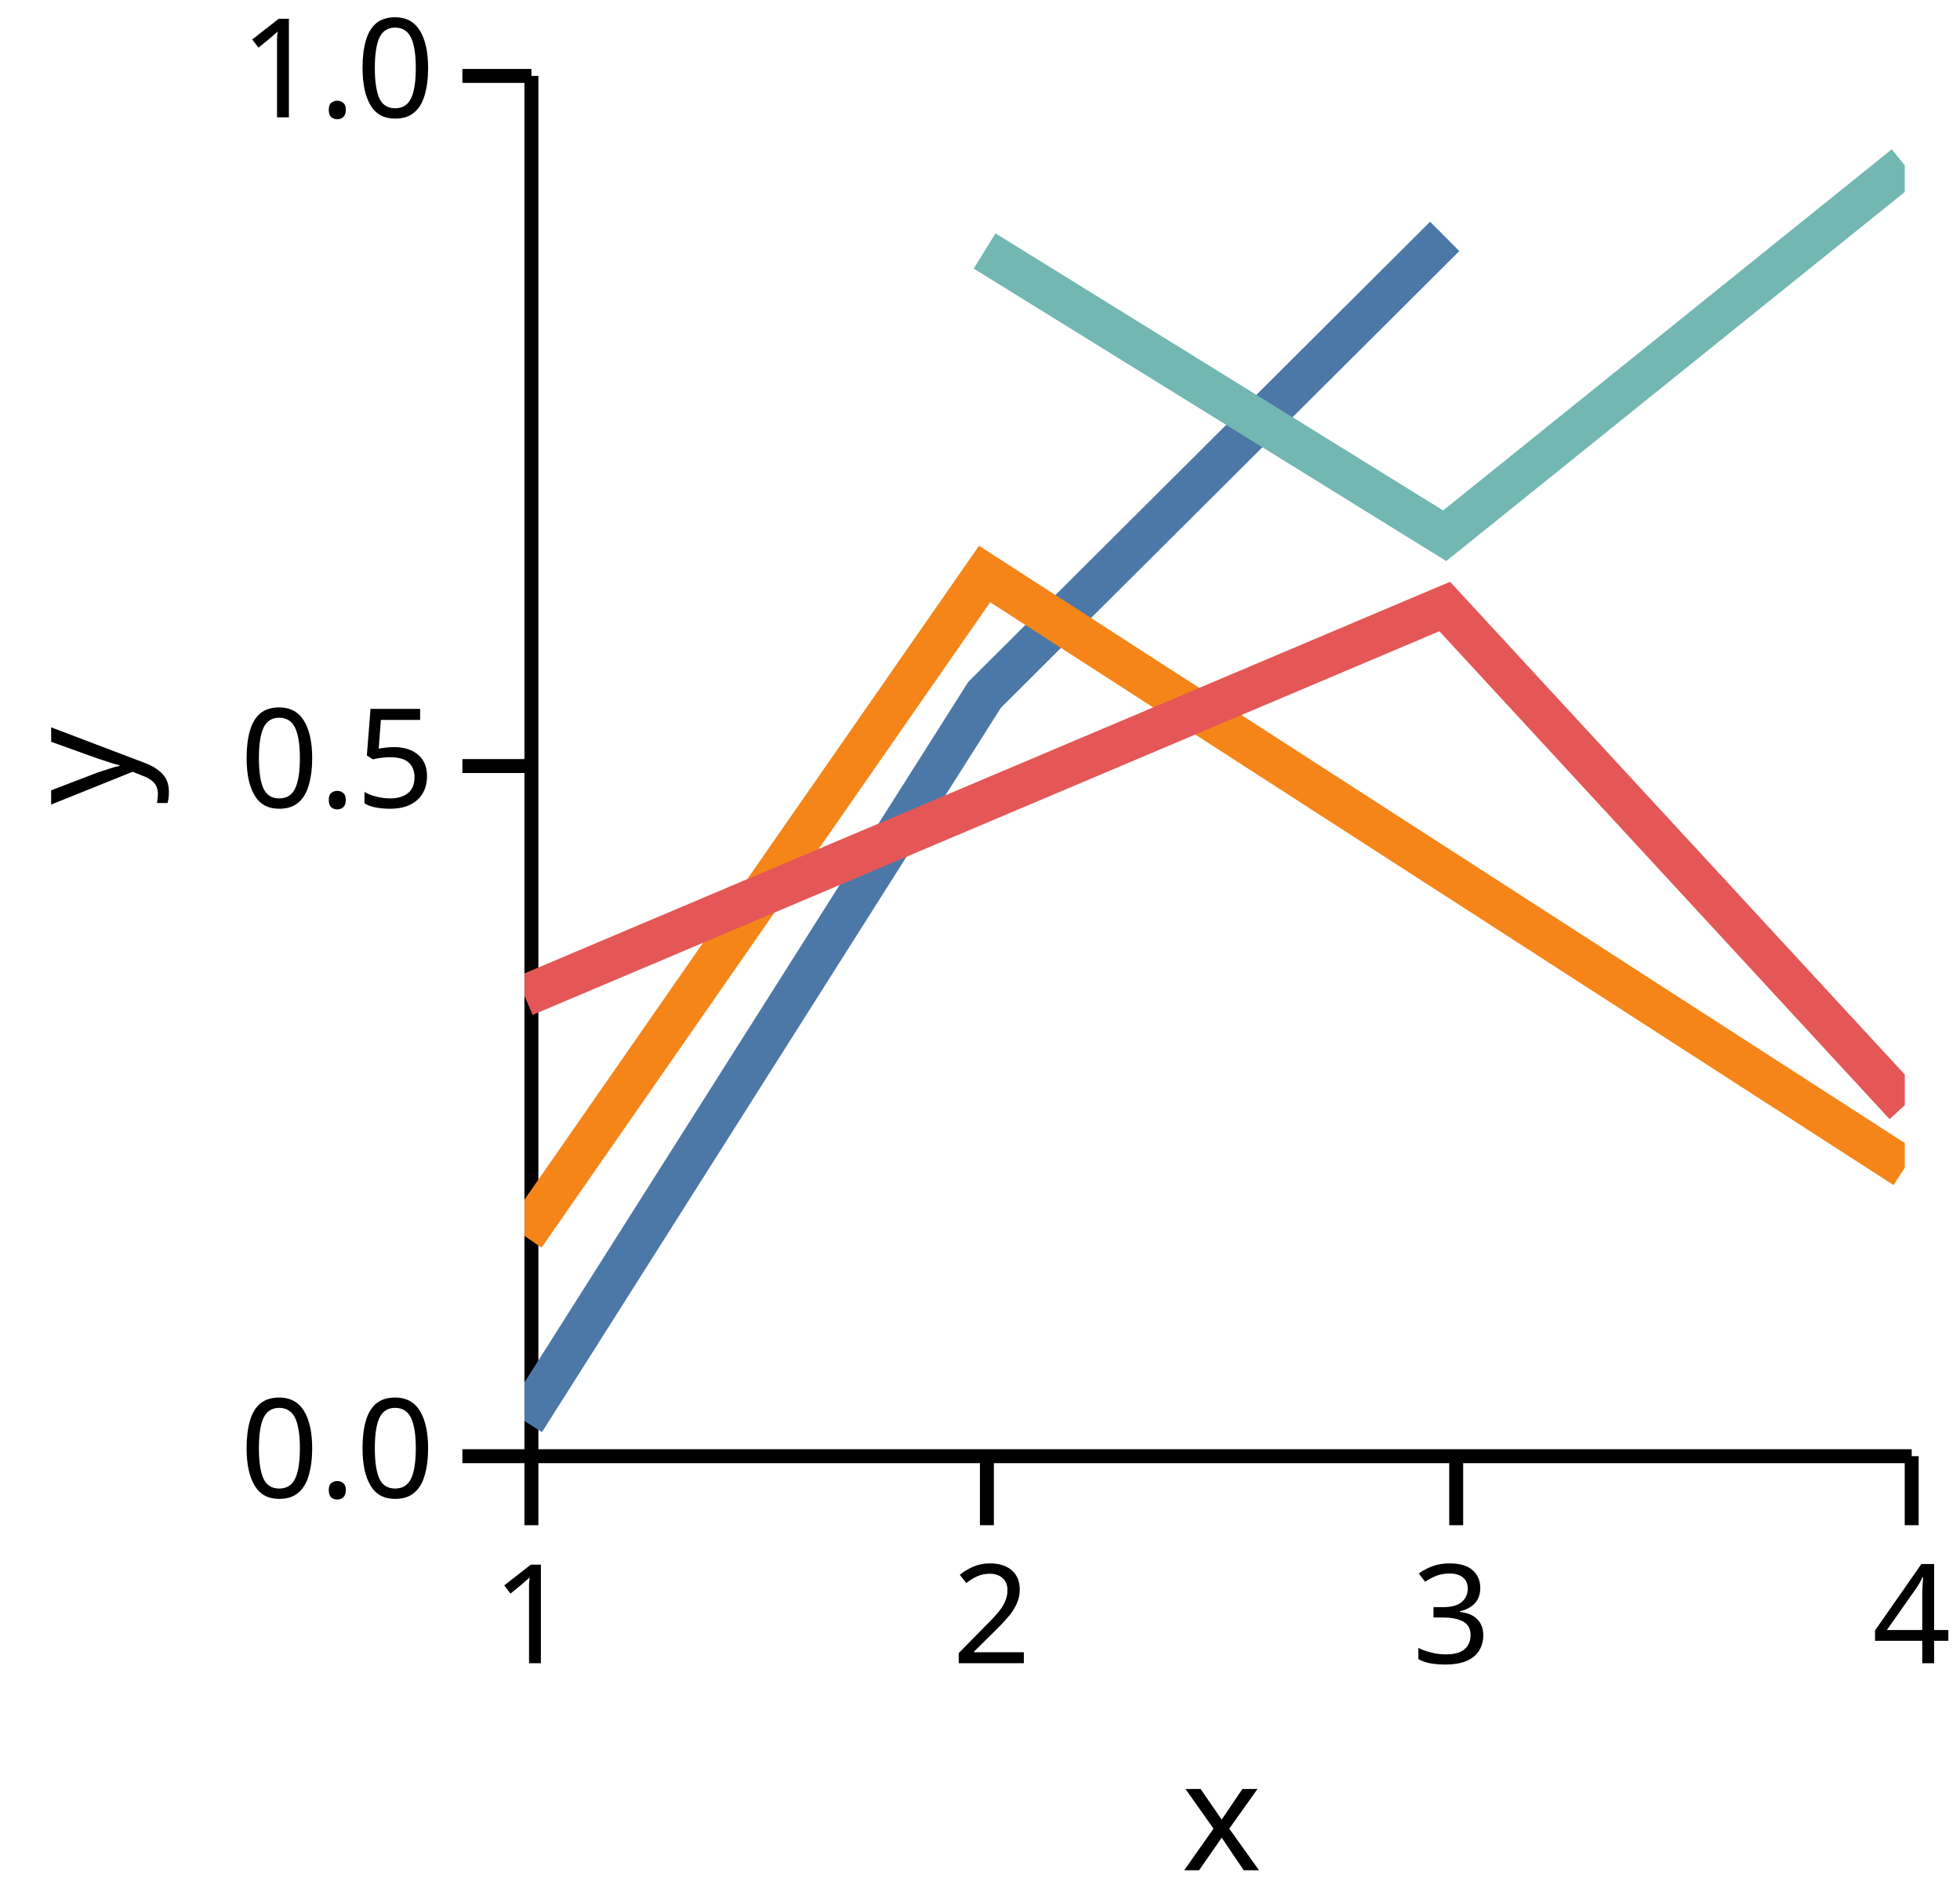
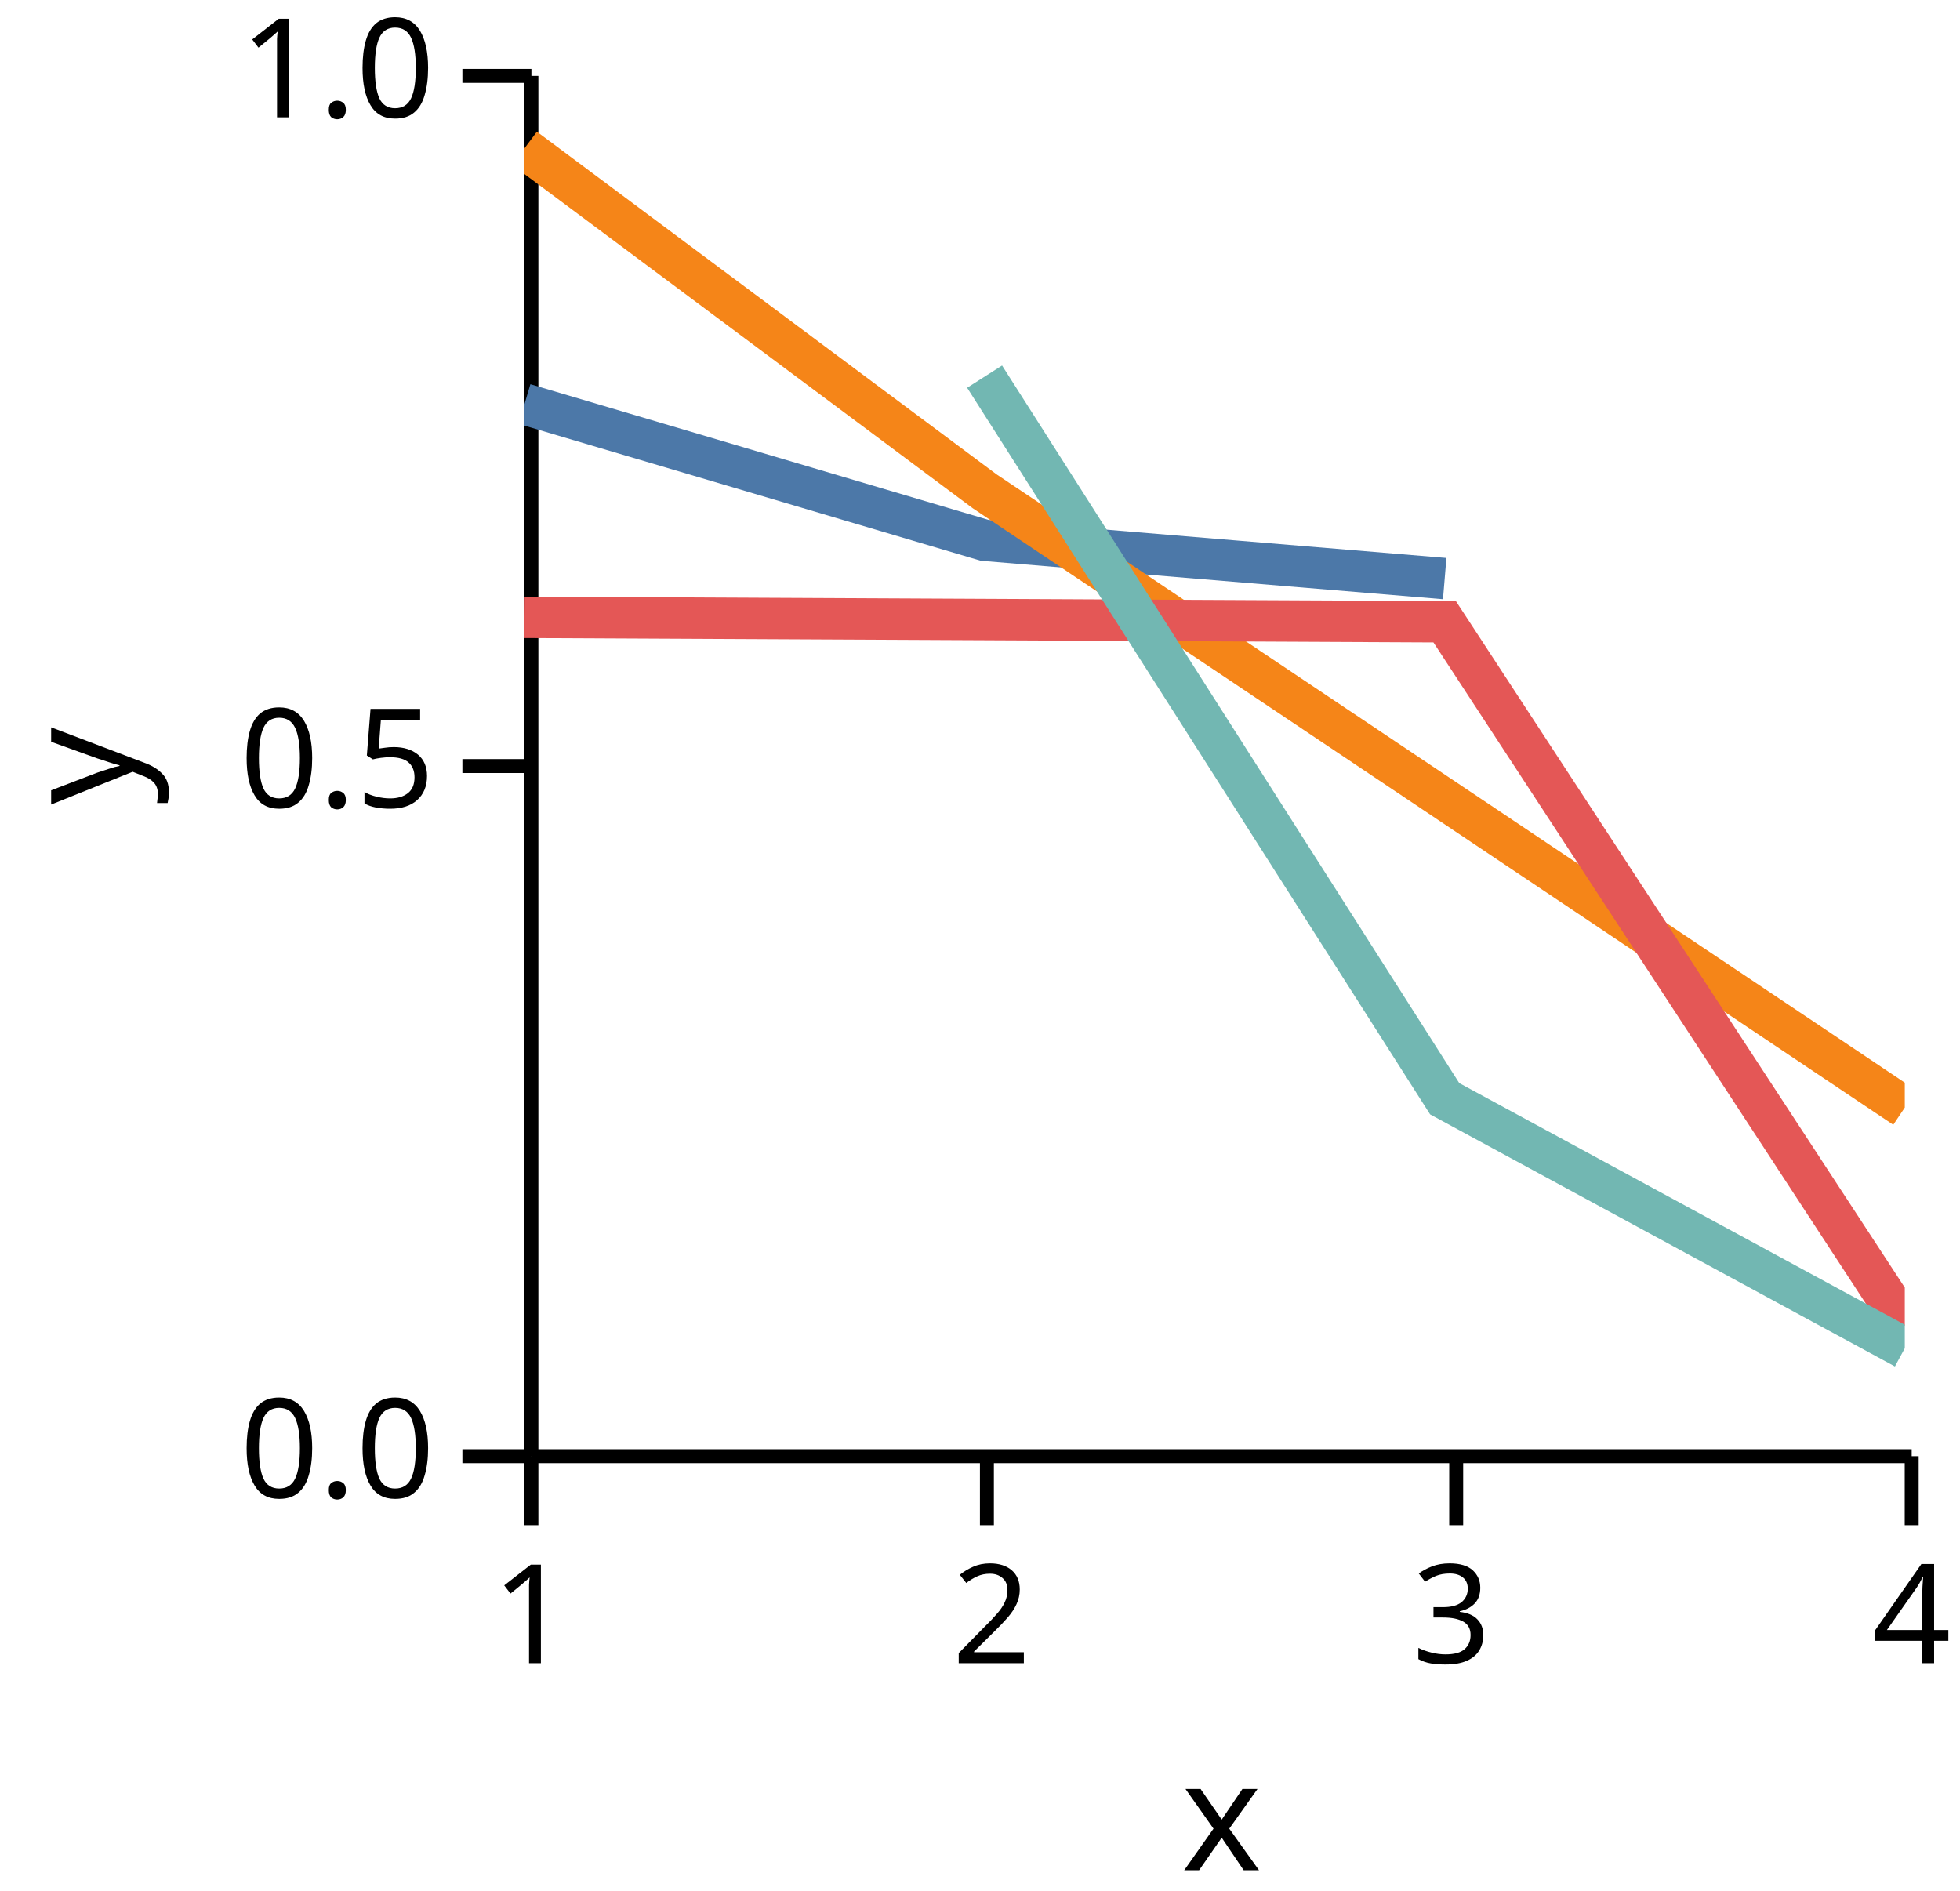
<svg xmlns="http://www.w3.org/2000/svg" version="1.1" class="marks" width="142" height="137" viewBox="0 0 142 137">
  <rect width="142" height="137" fill="white" />
  <g fill="none" stroke-miterlimit="10" transform="translate(38,5)">
    <g class="mark-group role-frame root" role="graphics-object" aria-roledescription="group mark container">
      <g transform="translate(0,0)">
        <path class="background" aria-hidden="true" d="M0,0h100v100h-100Z" />
        <g>
          <g class="mark-group role-axis" role="graphics-symbol" aria-roledescription="axis" aria-label="X-axis titled 'x' for a linear scale with values from 1.0 to 4.0">
            <g transform="translate(0.5,100.5)">
              <path class="background" aria-hidden="true" d="M0,0h0v0h0Z" pointer-events="none" />
              <g>
                <g class="mark-rule role-axis-tick" pointer-events="none">
                  <line transform="translate(0,0)" x2="0" y2="5" stroke="black" stroke-width="1.01" opacity="1" />
                  <line transform="translate(33,0)" x2="0" y2="5" stroke="black" stroke-width="1.01" opacity="1" />
                  <line transform="translate(67,0)" x2="0" y2="5" stroke="black" stroke-width="1.01" opacity="1" />
                  <line transform="translate(100,0)" x2="0" y2="5" stroke="black" stroke-width="1.01" opacity="1" />
                </g>
                <g class="mark-text role-axis-label" pointer-events="none">
                  <text text-anchor="middle" transform="translate(0,15)" font-family="sans-serif" font-size="10px" font-style="normal" font-weight="400" fill="black" opacity="1">1</text>
                  <text text-anchor="middle" transform="translate(33.33333,15)" font-family="sans-serif" font-size="10px" font-style="normal" font-weight="400" fill="black" opacity="1">2</text>
                  <text text-anchor="middle" transform="translate(66.66667,15)" font-family="sans-serif" font-size="10px" font-style="normal" font-weight="400" fill="black" opacity="1">3</text>
                  <text text-anchor="middle" transform="translate(100,15)" font-family="sans-serif" font-size="10px" font-style="normal" font-weight="400" fill="black" opacity="1">4</text>
                </g>
                <g class="mark-rule role-axis-domain" pointer-events="none">
                  <line transform="translate(0,0)" x2="100" y2="0" stroke="black" stroke-width="1.01" opacity="1" />
                </g>
                <g class="mark-text role-axis-title" pointer-events="none">
                  <text text-anchor="middle" transform="translate(50,30)" font-family="sans-serif" font-size="11px" font-style="normal" font-weight="400" fill="black" opacity="1">x</text>
                </g>
              </g>
              <path class="foreground" aria-hidden="true" d="" pointer-events="none" display="none" />
            </g>
          </g>
          <g class="mark-group role-axis" role="graphics-symbol" aria-roledescription="axis" aria-label="Y-axis titled 'y' for a linear scale with values from 0.0 to 1.0">
            <g transform="translate(0.5,0.5)">
              <path class="background" aria-hidden="true" d="M0,0h0v0h0Z" pointer-events="none" />
              <g>
                <g class="mark-rule role-axis-tick" pointer-events="none">
                  <line transform="translate(0,100)" x2="-5" y2="0" stroke="black" stroke-width="1.01" opacity="1" />
                  <line transform="translate(0,50)" x2="-5" y2="0" stroke="black" stroke-width="1.01" opacity="1" />
                  <line transform="translate(0,0)" x2="-5" y2="0" stroke="black" stroke-width="1.01" opacity="1" />
                </g>
                <g class="mark-text role-axis-label" pointer-events="none">
                  <text text-anchor="end" transform="translate(-7,103)" font-family="sans-serif" font-size="10px" font-style="normal" font-weight="400" fill="black" opacity="1">0.0</text>
                  <text text-anchor="end" transform="translate(-7,53)" font-family="sans-serif" font-size="10px" font-style="normal" font-weight="400" fill="black" opacity="1">0.5</text>
                  <text text-anchor="end" transform="translate(-7,3)" font-family="sans-serif" font-size="10px" font-style="normal" font-weight="400" fill="black" opacity="1">1.0</text>
                </g>
                <g class="mark-rule role-axis-domain" pointer-events="none">
                  <line transform="translate(0,100)" x2="0" y2="-100" stroke="black" stroke-width="1.01" opacity="1" />
                </g>
                <g class="mark-text role-axis-title" pointer-events="none">
                  <text text-anchor="middle" transform="translate(-26.90332,50) rotate(-90) translate(0,-2)" font-family="sans-serif" font-size="11px" font-style="normal" font-weight="400" fill="black" opacity="1">y</text>
                </g>
              </g>
              <path class="foreground" aria-hidden="true" d="" pointer-events="none" display="none" />
            </g>
          </g>
          <g class="mark-group role-scope" clip-path="url(#clip1)" role="graphics-object" aria-roledescription="group mark container">
            <g transform="translate(0,0)">
              <path class="background" aria-hidden="true" d="M0,0h0v0h0Z" />
              <g>
                <g class="mark-line role-mark" role="graphics-symbol" aria-roledescription="line mark container">
-                   <path d="M0,97.951L33.333,45.339L66.667,12.128" stroke="#4c78a8" stroke-width="3" stroke-dasharray="0" opacity="1" />
+                   <path d="M0,24.273L33.333,34.144L66.667,36.918" stroke="#4c78a8" stroke-width="3" stroke-dasharray="0" opacity="1" />
                </g>
              </g>
              <path class="foreground" aria-hidden="true" d="" display="none" />
            </g>
            <g transform="translate(0,0)">
              <path class="background" aria-hidden="true" d="M0,0h0v0h0Z" />
              <g>
                <g class="mark-line role-mark" role="graphics-symbol" aria-roledescription="line mark container">
-                   <path d="M0,84.537L33.333,36.586L100,79.598" stroke="#f58518" stroke-width="3" stroke-dasharray="0" opacity="1" />
+                   <path d="M0,5.743L33.333,30.591L100,75.243" stroke="#f58518" stroke-width="3" stroke-dasharray="0" opacity="1" />
                </g>
              </g>
              <path class="foreground" aria-hidden="true" d="" display="none" />
            </g>
            <g transform="translate(0,0)">
              <path class="background" aria-hidden="true" d="M0,0h0v0h0Z" />
              <g>
                <g class="mark-line role-mark" role="graphics-symbol" aria-roledescription="line mark container">
-                   <path d="M0,67.149L66.667,38.941L100,75.065" stroke="#e45756" stroke-width="3" stroke-dasharray="0" opacity="1" />
+                   <path d="M0,39.726L66.667,40.048L100,91.023" stroke="#e45756" stroke-width="3" stroke-dasharray="0" opacity="1" />
                </g>
              </g>
              <path class="foreground" aria-hidden="true" d="" display="none" />
            </g>
            <g transform="translate(0,0)">
              <path class="background" aria-hidden="true" d="M0,0h0v0h0Z" />
              <g>
                <g class="mark-line role-mark" role="graphics-symbol" aria-roledescription="line mark container">
-                   <path d="M33.333,13.183L66.667,33.815L100,6.983" stroke="#72b7b2" stroke-width="3" stroke-dasharray="0" opacity="1" />
+                   <path d="M33.333,22.286L66.667,74.604L100,92.681" stroke="#72b7b2" stroke-width="3" stroke-dasharray="0" opacity="1" />
                </g>
              </g>
              <path class="foreground" aria-hidden="true" d="" display="none" />
            </g>
          </g>
        </g>
        <path class="foreground" aria-hidden="true" d="" display="none" />
      </g>
    </g>
  </g>
  <defs>
    <clipPath id="clip1">
      <rect x="0" y="0" width="100" height="100" />
    </clipPath>
  </defs>
</svg>
